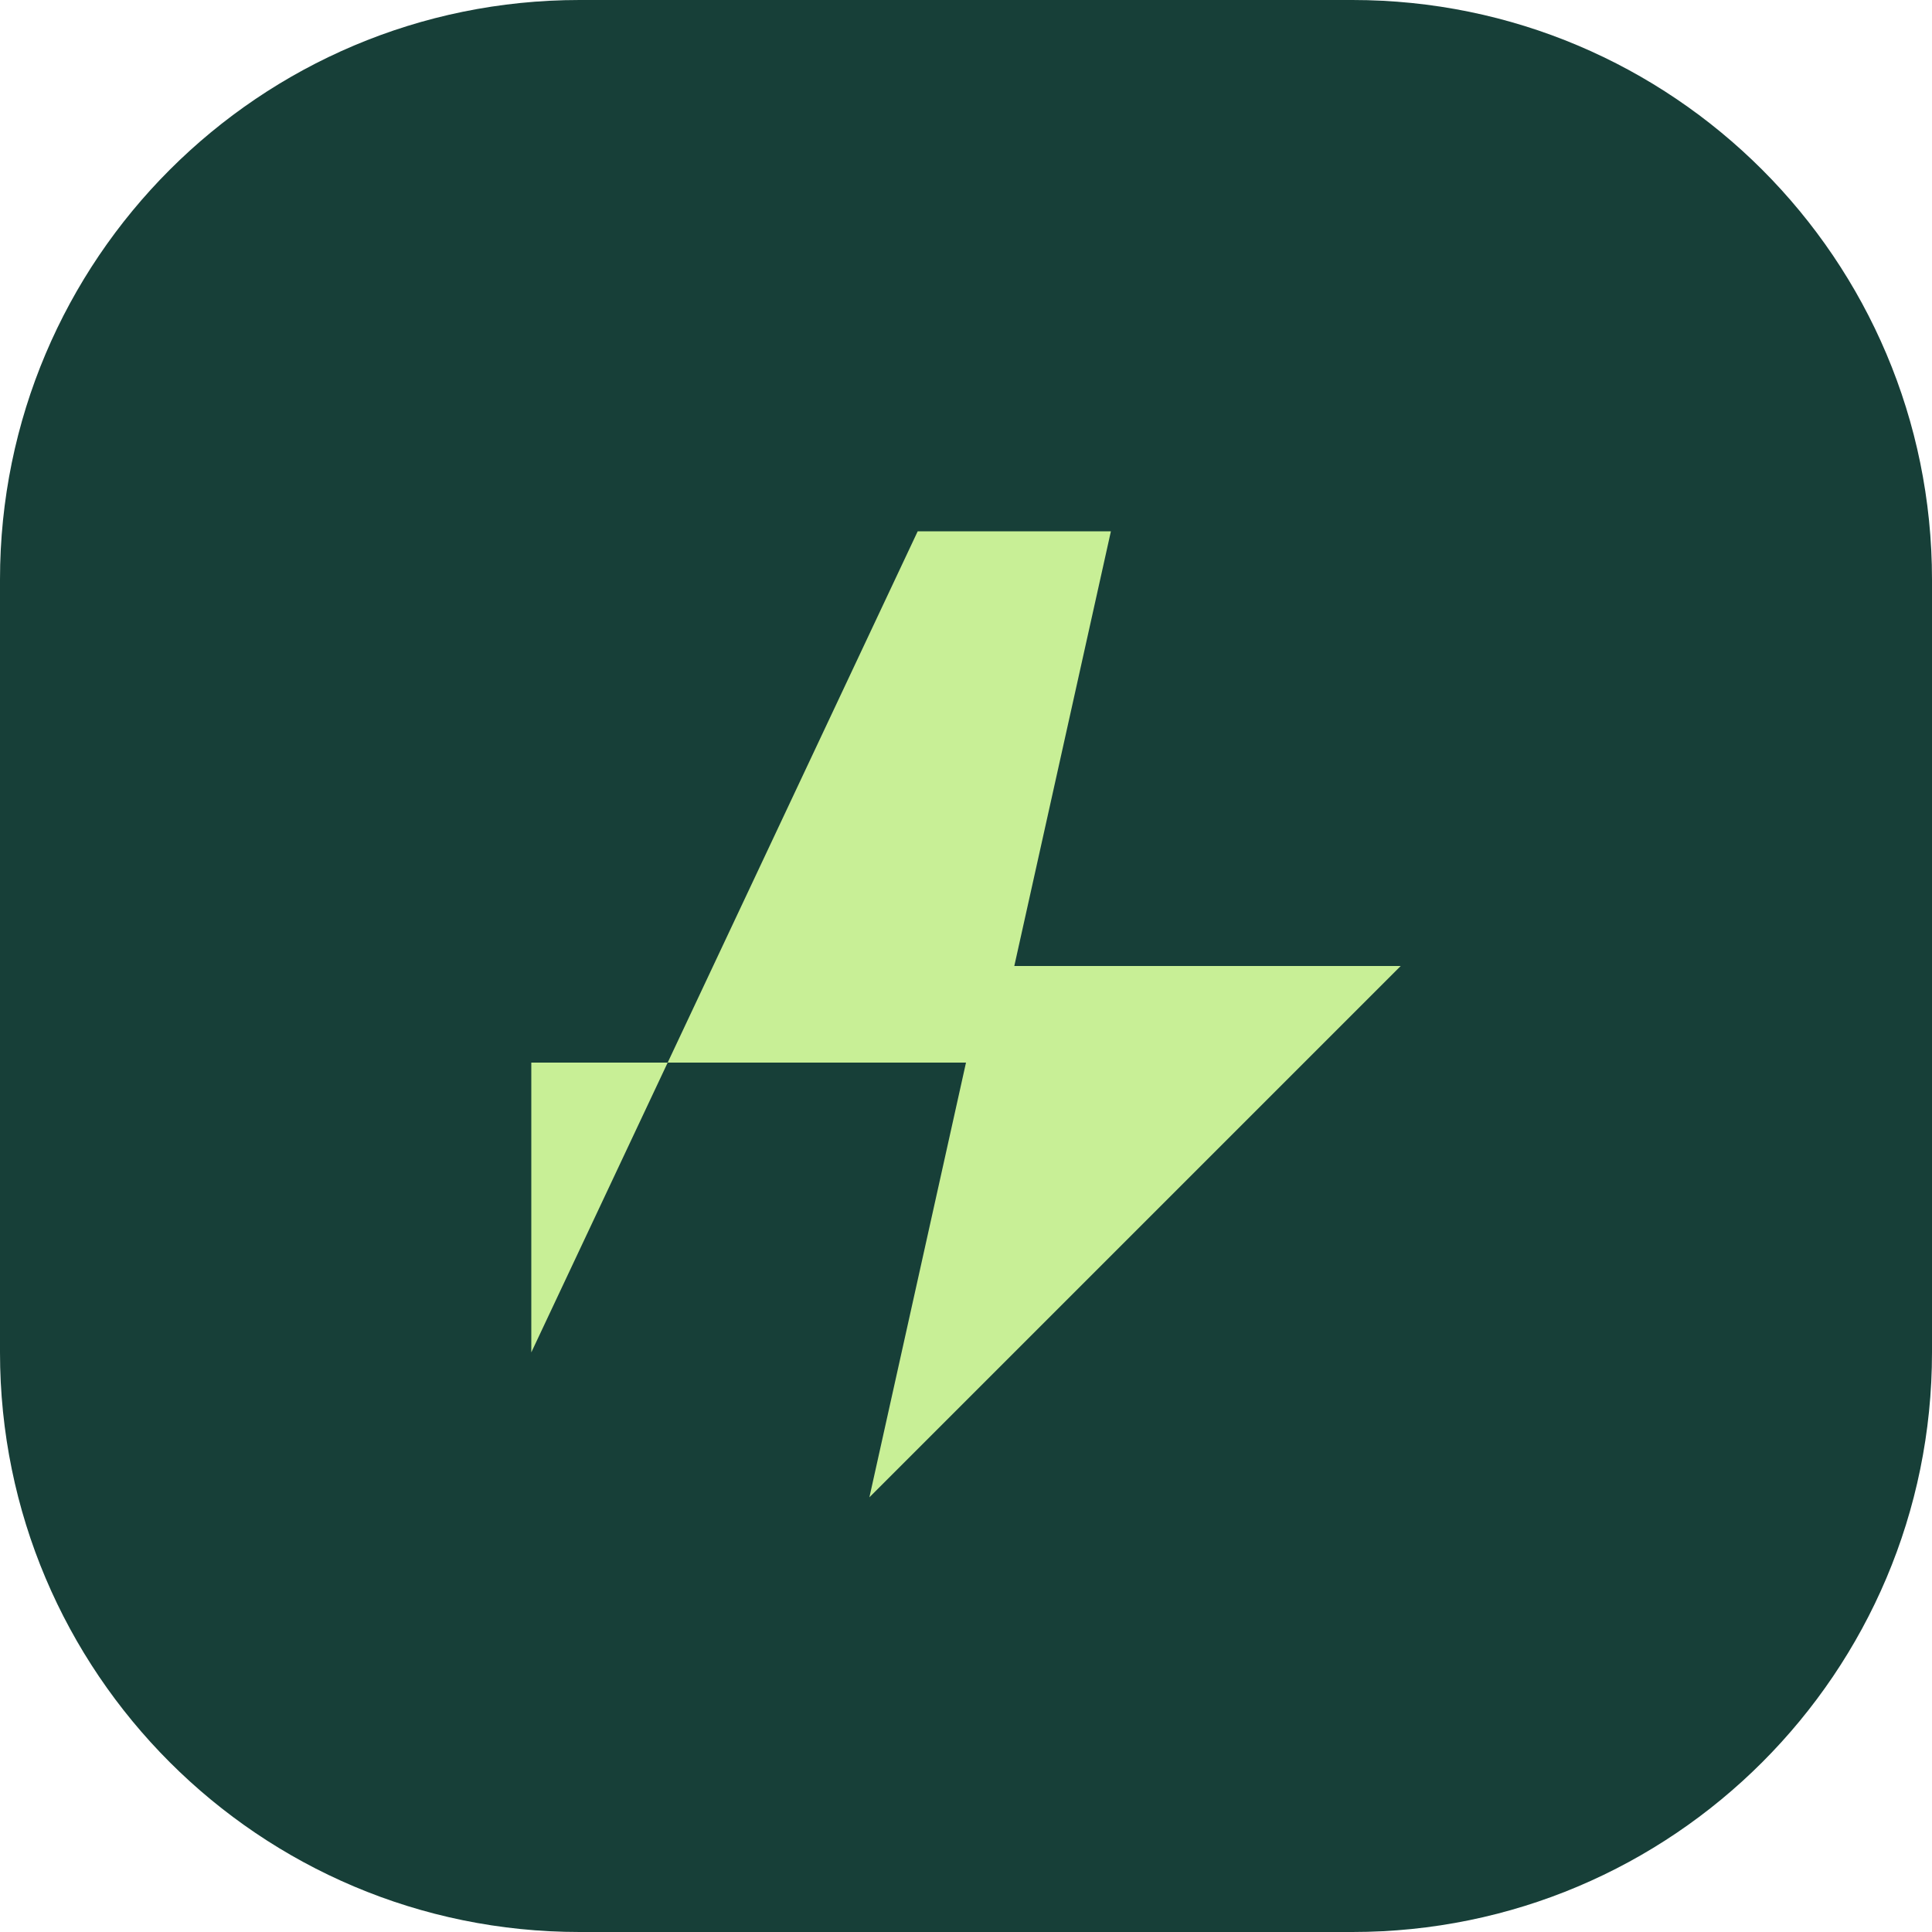
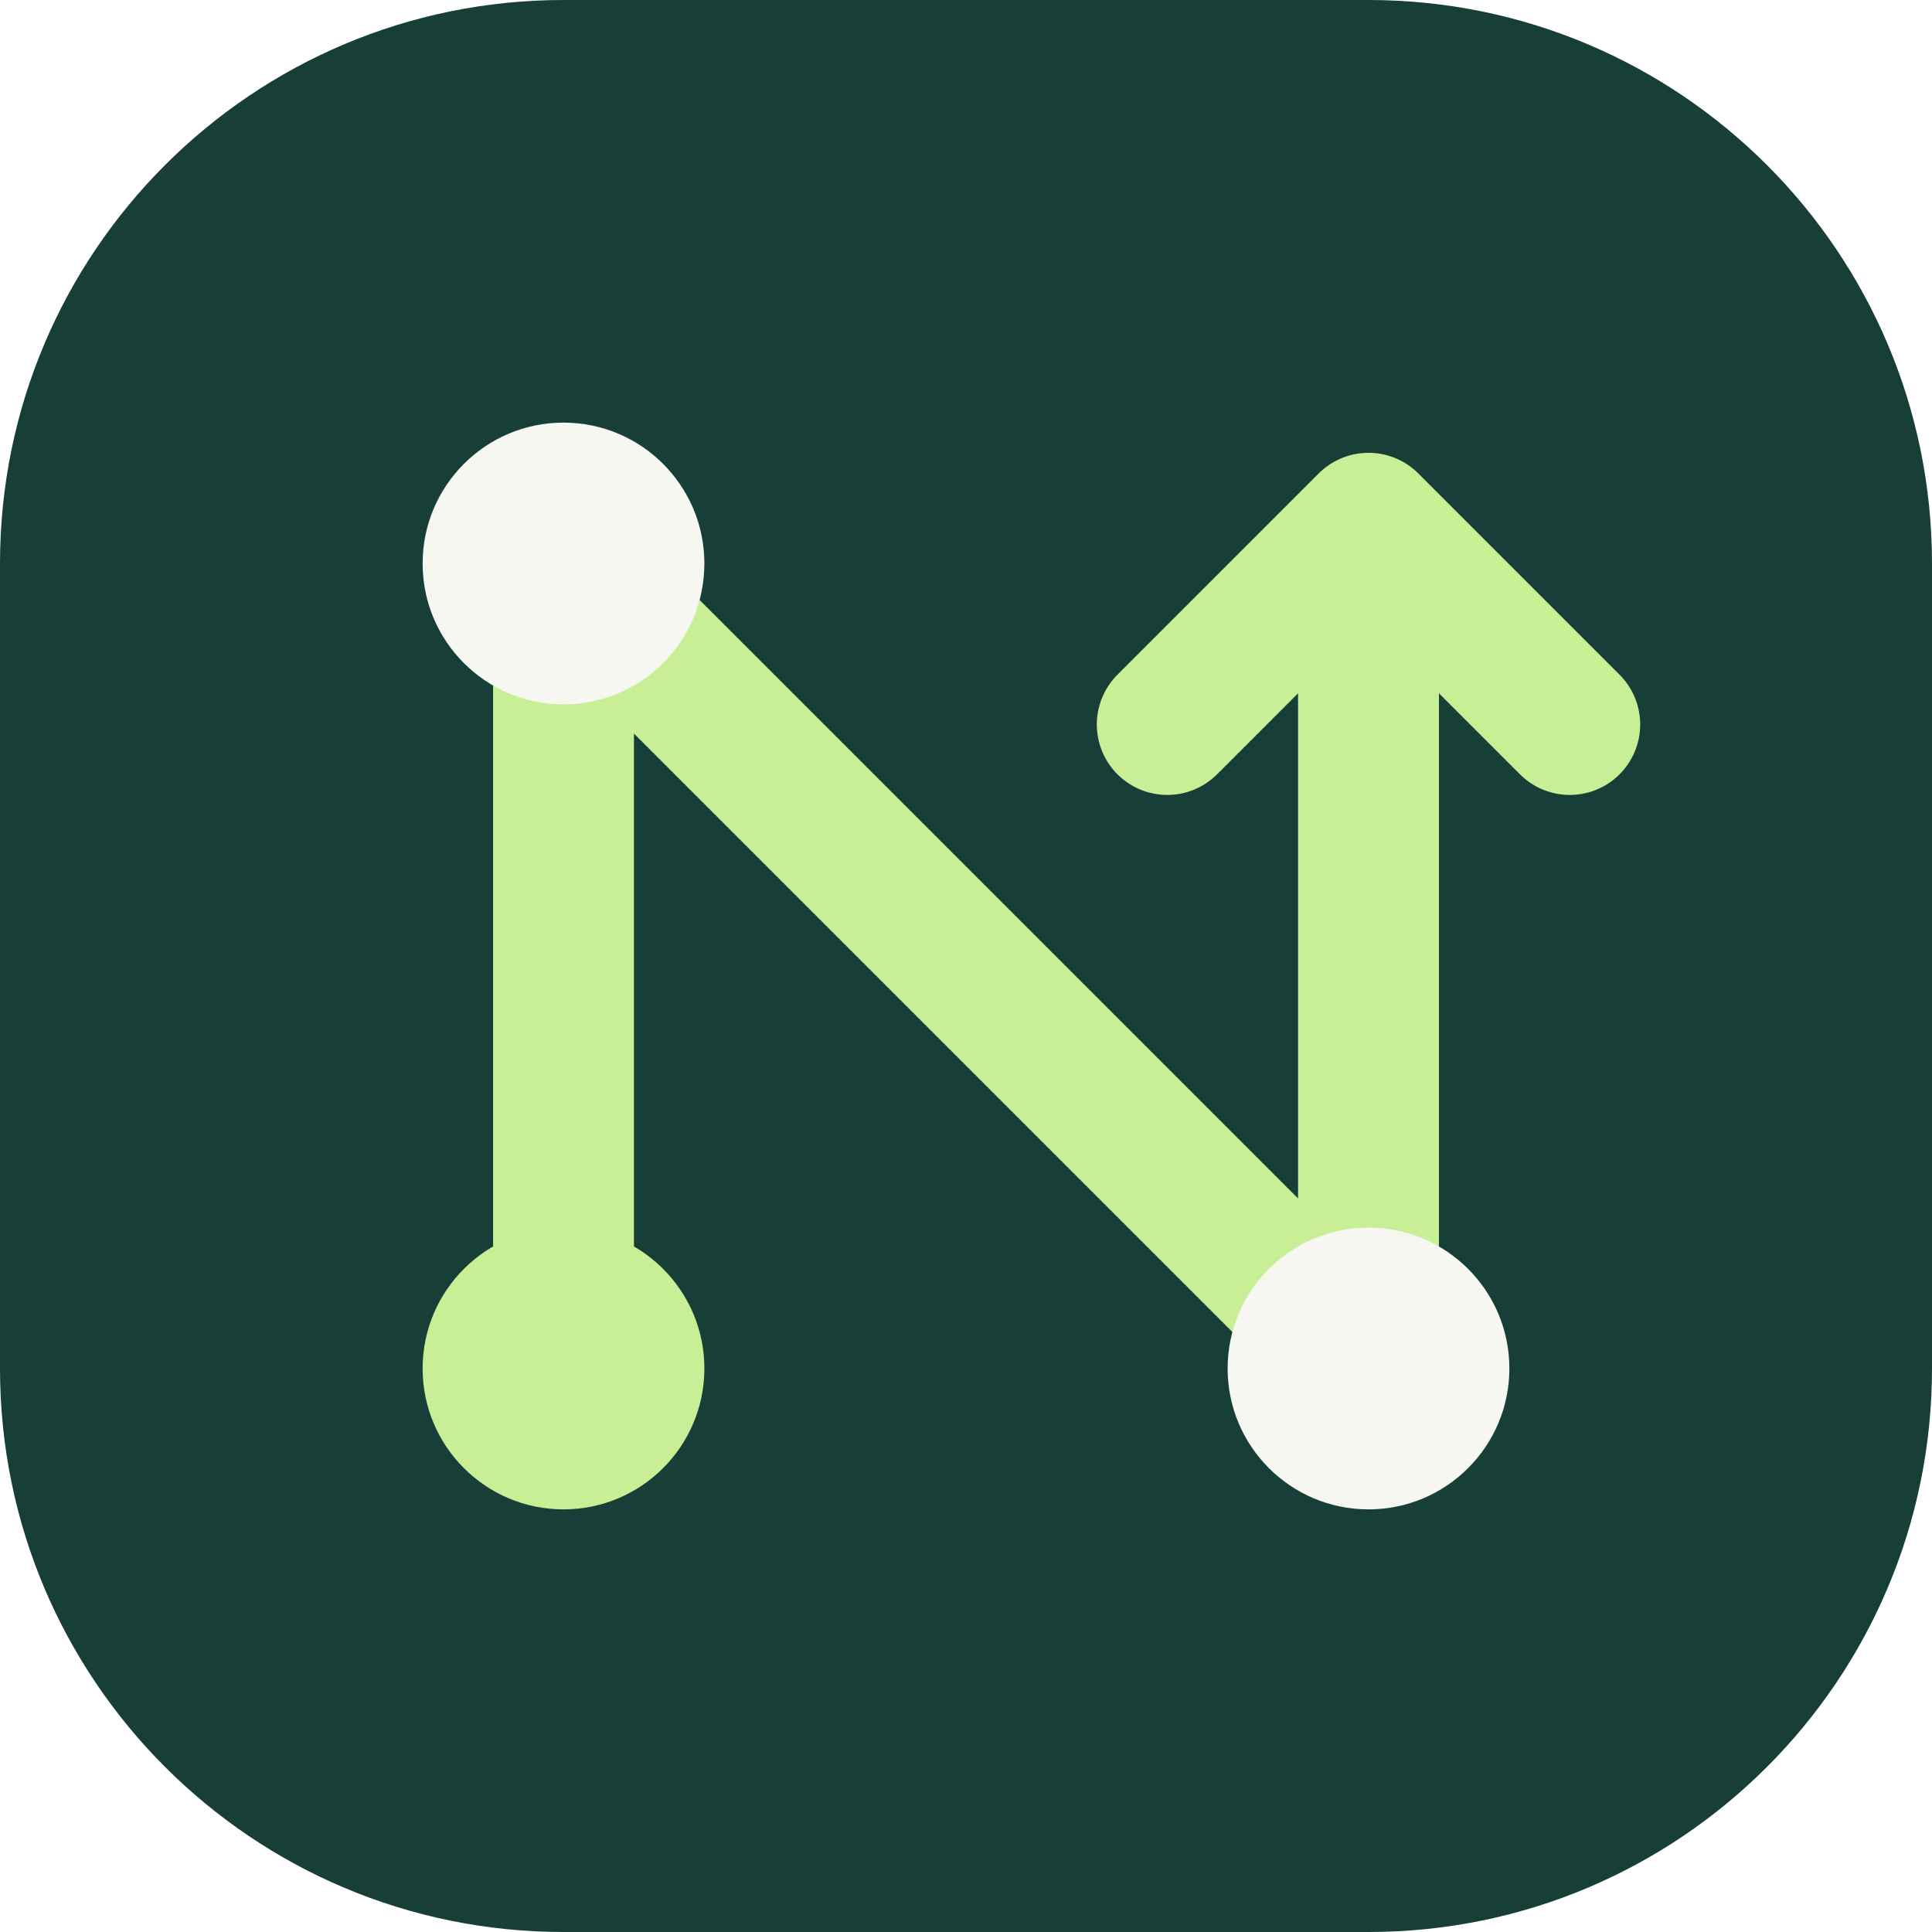
- <svg xmlns="http://www.w3.org/2000/svg" viewBox="0 0 40 40">
-   <rect width="40" height="40" rx="12" fill="#173f38" />
-   <path d="m11 28 8-17h4l-2 9h8L18 31l2-9h-9Z" fill="#c8ef96" />
+ <svg xmlns="http://www.w3.org/2000/svg" viewBox="0 0 48 48">
+   <rect width="48" height="48" rx="14" fill="#173f38" />
+   <path d="M14 34V14l20 20V13m-5 5 5-5 5 5" fill="none" stroke="#c8ef96" stroke-width="3.5" stroke-linecap="round" stroke-linejoin="round" />
+   <circle cx="14" cy="14" r="3.5" fill="#f6f7f1" />
+   <circle cx="14" cy="34" r="3.5" fill="#c8ef96" />
+   <circle cx="34" cy="34" r="3.5" fill="#f6f7f1" />
</svg>
